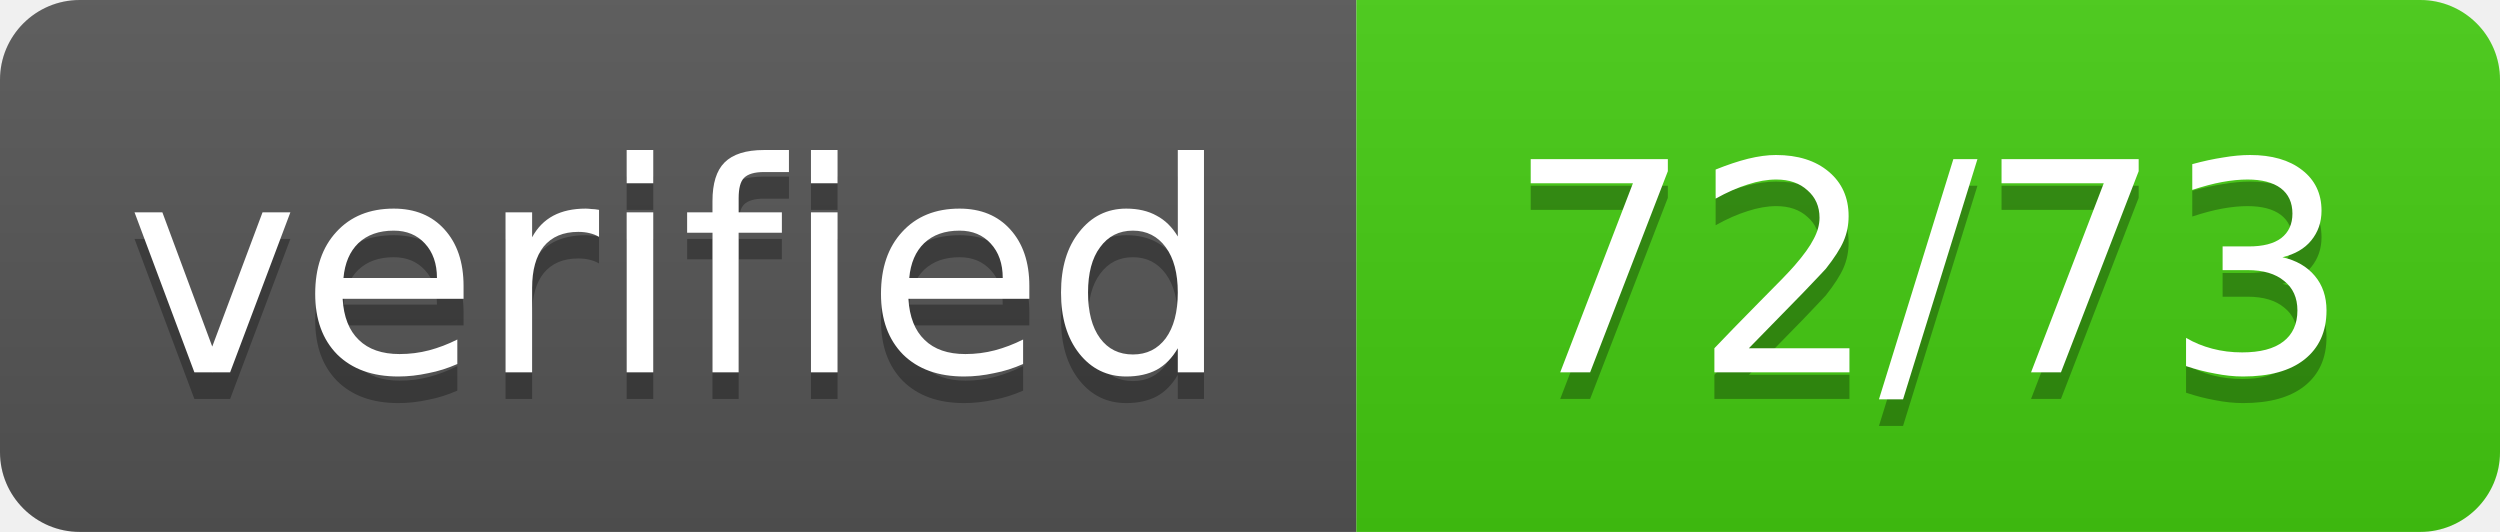
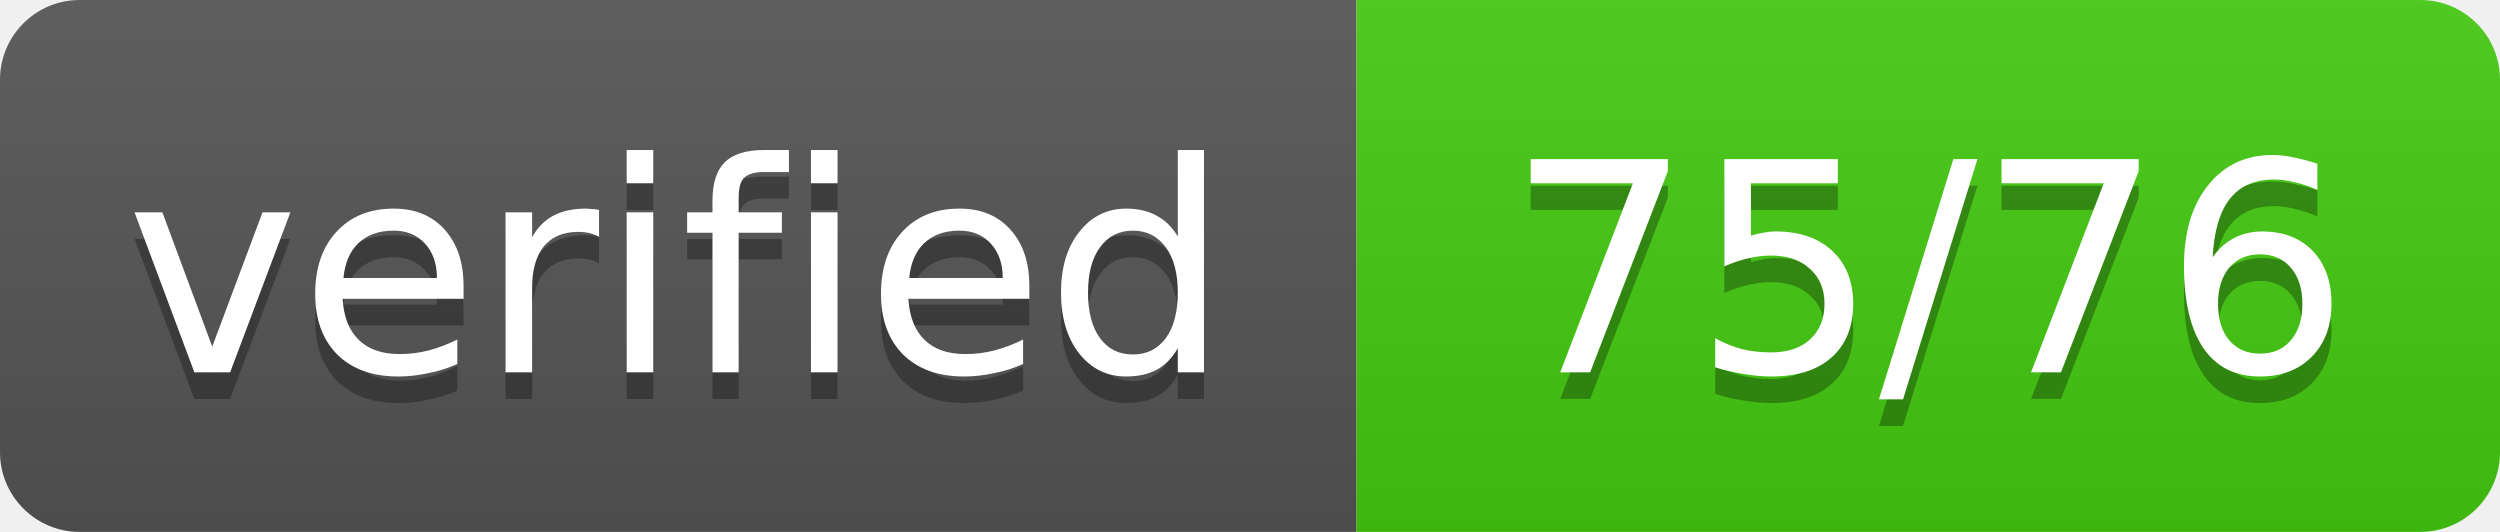
- <svg xmlns="http://www.w3.org/2000/svg" width="94" height="20" role="img" aria-label="verified: 72/73">
+ <svg xmlns="http://www.w3.org/2000/svg" width="94" height="20" role="img" aria-label="verified: 75/76">
  <linearGradient id="s" x2="0" y2="100%">
    <stop offset="0" stop-color="#bbb" stop-opacity=".1" />
    <stop offset="1" stop-opacity=".1" />
  </linearGradient>
  <clipPath id="r">
    <rect width="94" height="20" rx="3" fill="#fff" />
  </clipPath>
  <g clip-path="url(#r)">
    <rect width="51" height="20" fill="#555" />
    <rect x="51" width="43" height="20" fill="#4c1" />
    <rect width="94" height="20" fill="url(#s)" />
  </g>
  <g fill="#fff" text-anchor="middle" font-family="Verdana,Geneva,DejaVu Sans,sans-serif" font-size="11">
    <text x="25.5" y="15" fill="#010101" fill-opacity=".3" textLength="41" lengthAdjust="spacing">verified</text>
    <text x="25.5" y="14" textLength="41" lengthAdjust="spacing">verified</text>
-     <text x="72.5" y="15" fill="#010101" fill-opacity=".3" textLength="33" lengthAdjust="spacing">72/73</text>
-     <text x="72.5" y="14" textLength="33" lengthAdjust="spacing">72/73</text>
+     <text x="72.5" y="15" fill="#010101" fill-opacity=".3" textLength="33" lengthAdjust="spacing">75/76</text>
+     <text x="72.5" y="14" textLength="33" lengthAdjust="spacing">75/76</text>
  </g>
</svg>
